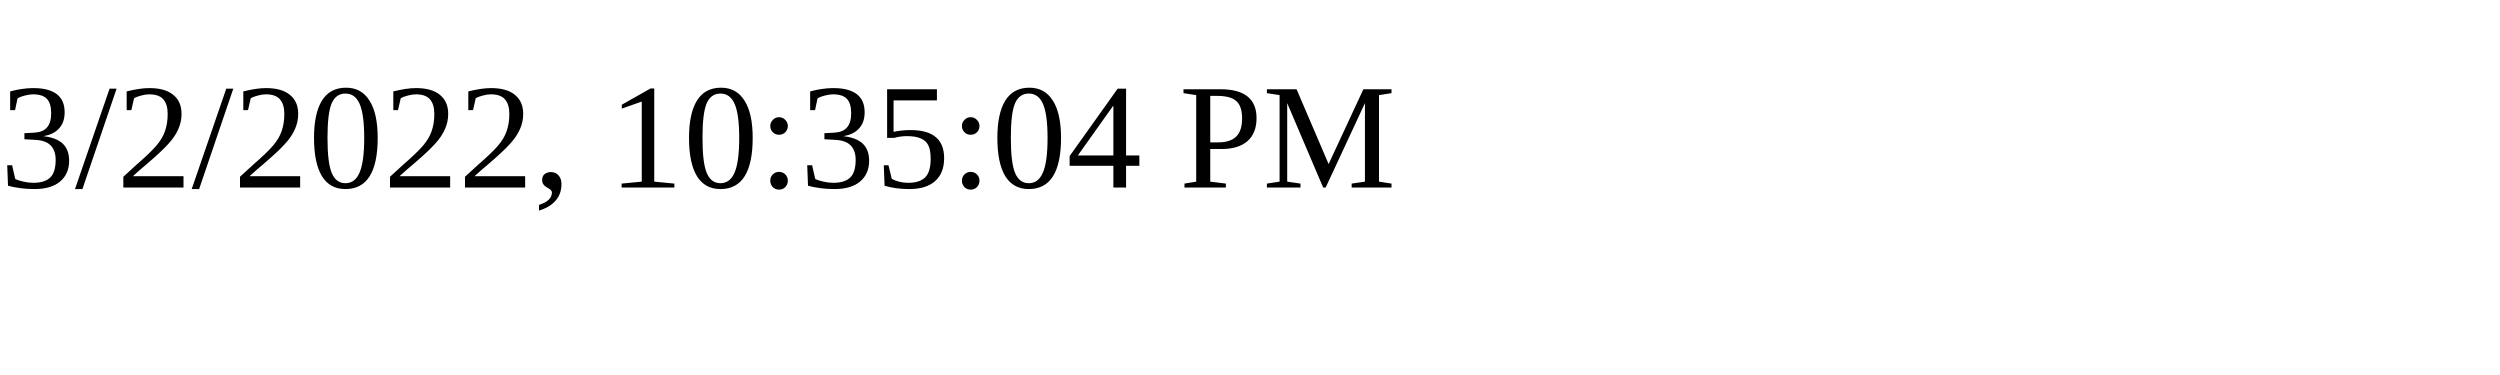
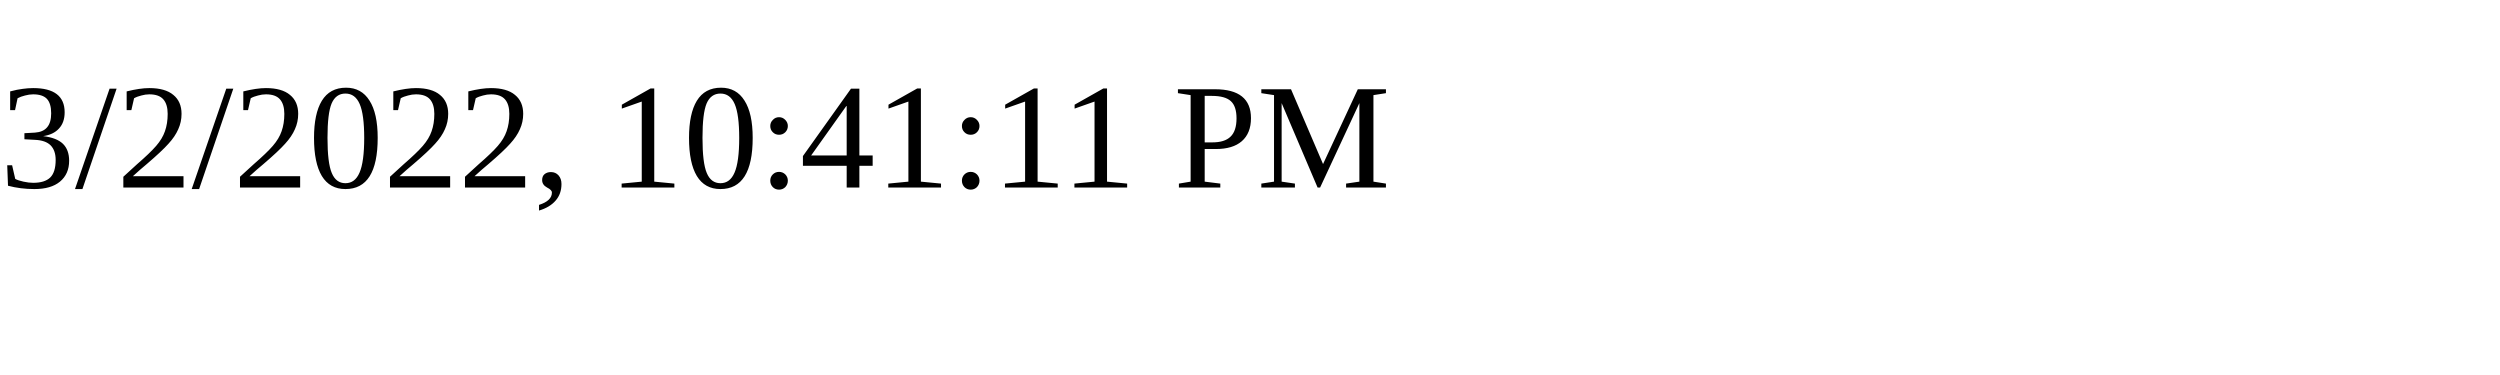
<svg xmlns="http://www.w3.org/2000/svg" height="30" width="200">
-   <text x="0" y="15">3/2/2022, 10:35:04 PM</text>
+   <text x="0" y="15">3/2/2022, 10:41:11 PM</text>
</svg>
